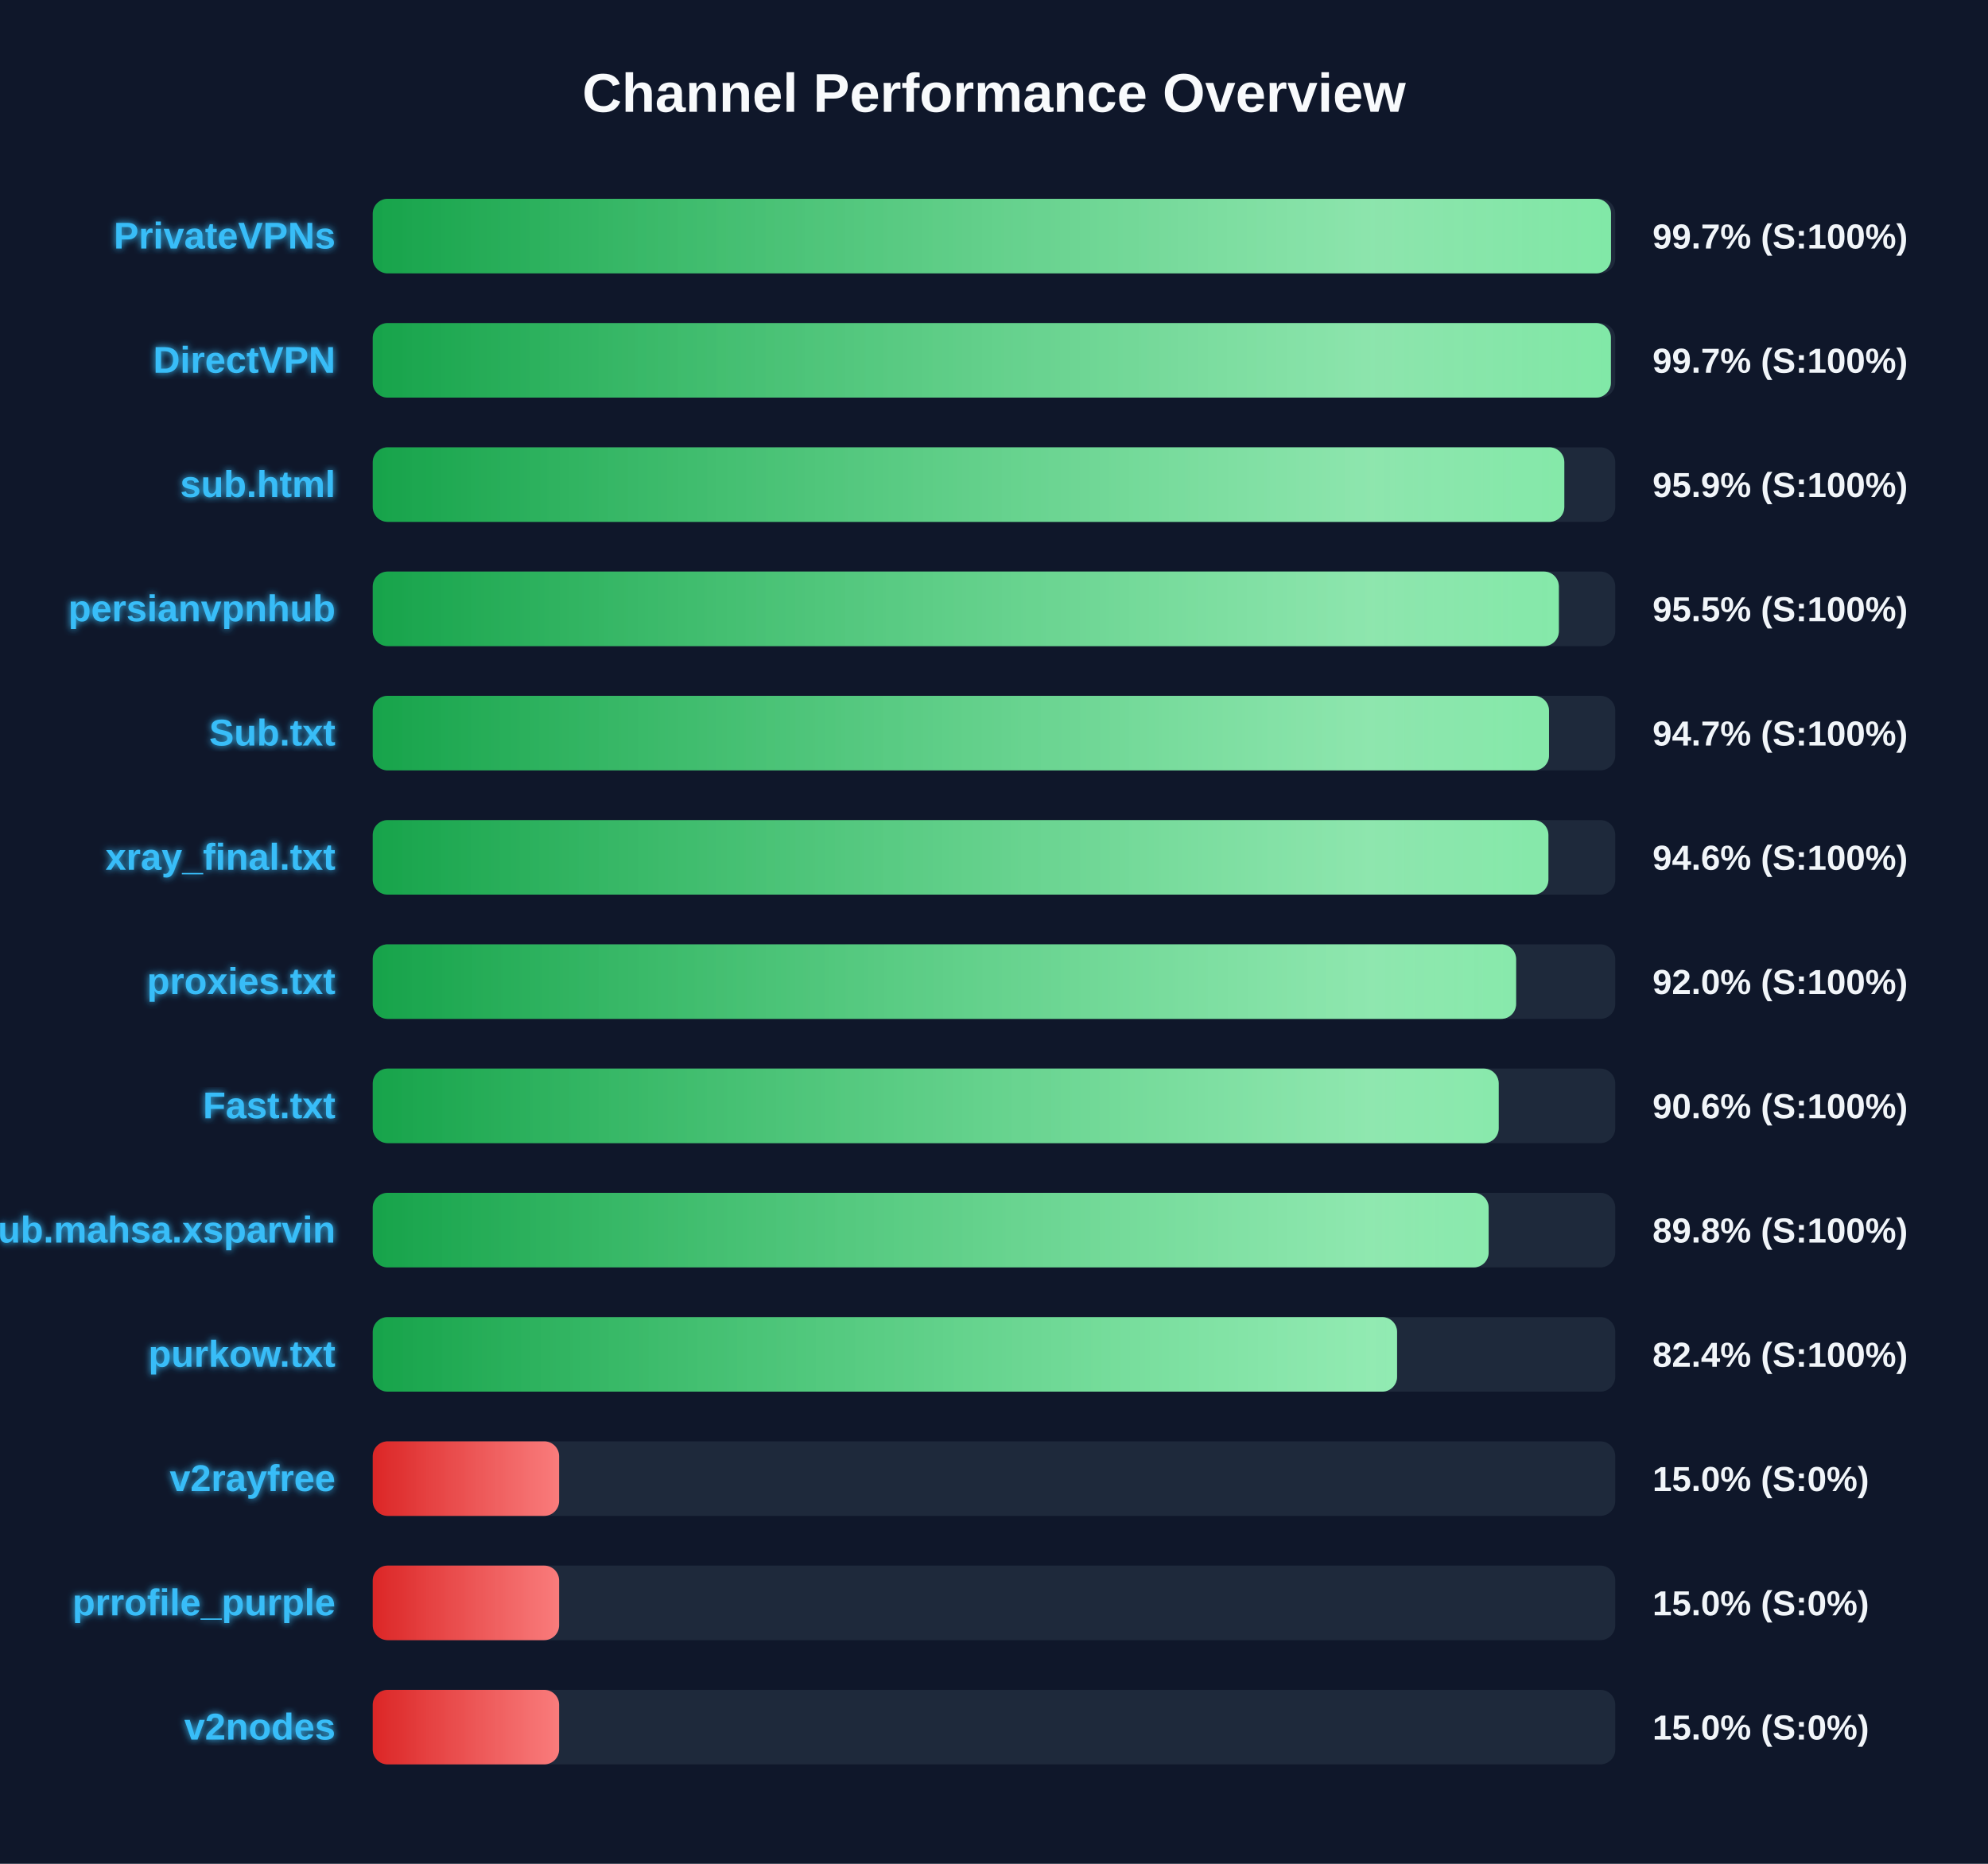
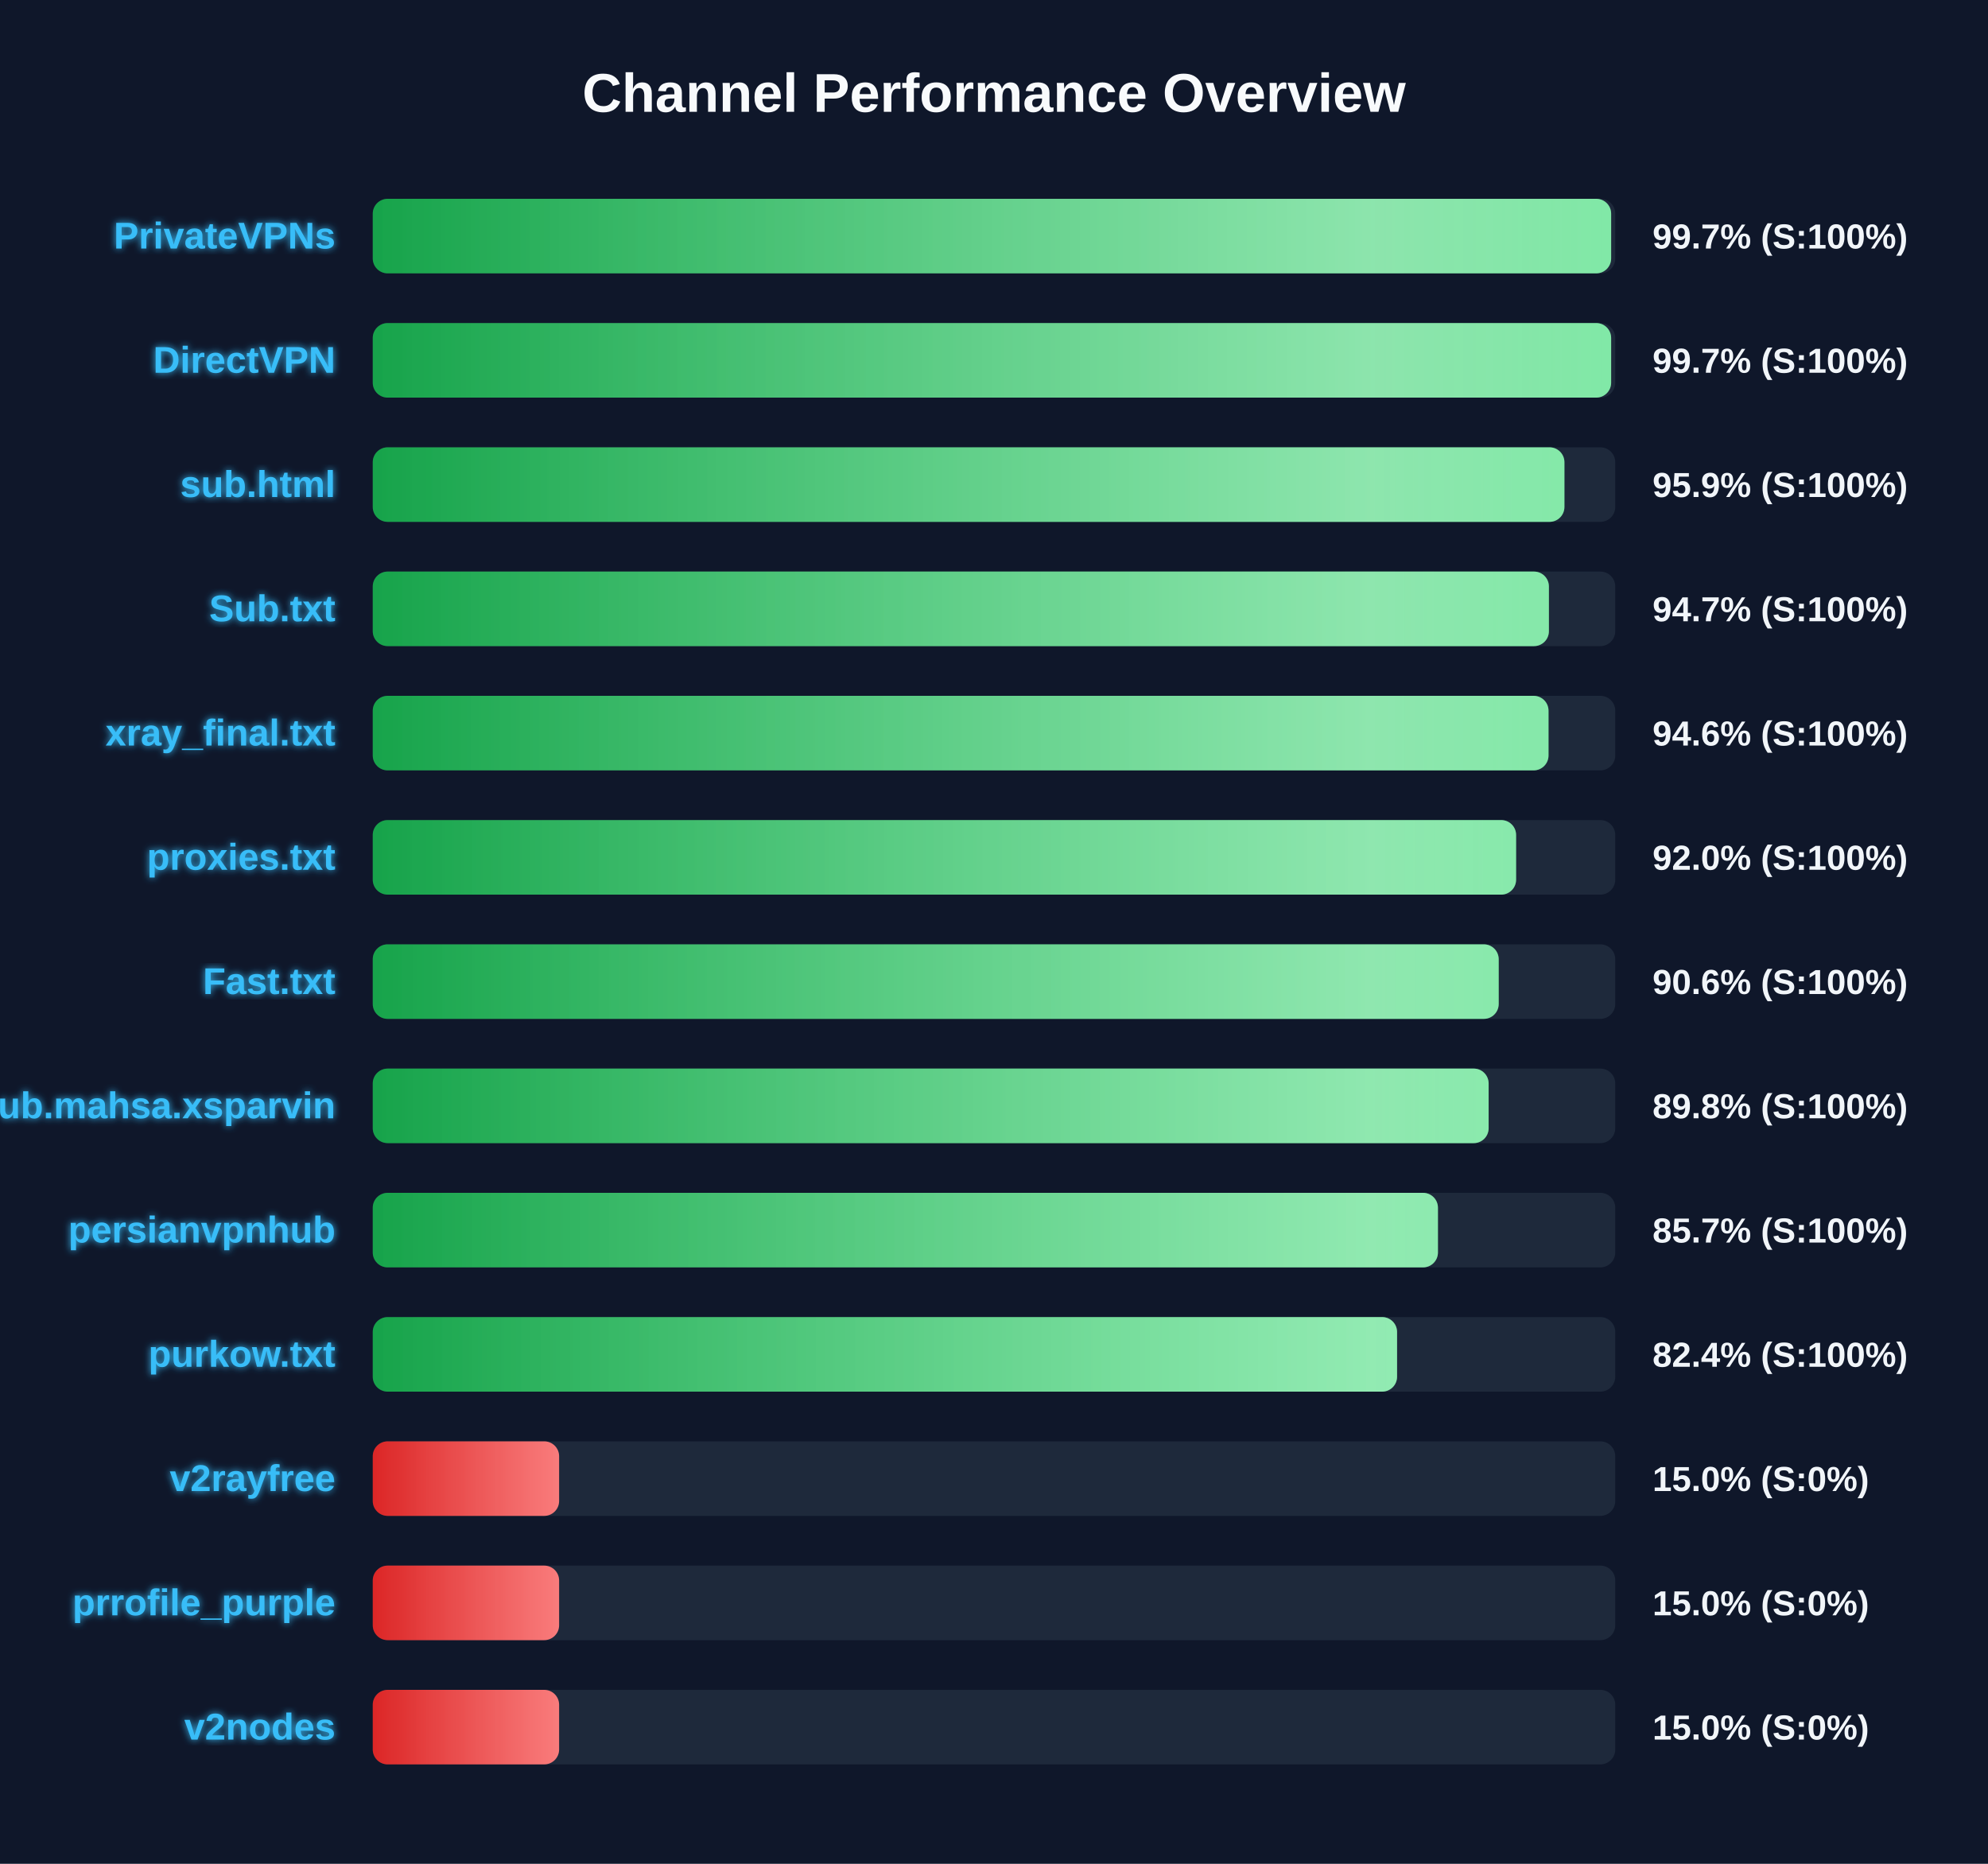
<svg xmlns="http://www.w3.org/2000/svg" width="800" height="750" version="1.1">
  <defs>
    <linearGradient id="grad-green" x1="0%" y1="0%" x2="100%" y2="0%">
      <stop offset="0%" stop-color="#16a34a" />
      <stop offset="100%" stop-color="#4ade80" />
    </linearGradient>
    <linearGradient id="grad-yellow" x1="0%" y1="0%" x2="100%" y2="0%">
      <stop offset="0%" stop-color="#ca8a04" />
      <stop offset="100%" stop-color="#fde047" />
    </linearGradient>
    <linearGradient id="grad-red" x1="0%" y1="0%" x2="100%" y2="0%">
      <stop offset="0%" stop-color="#dc2626" />
      <stop offset="100%" stop-color="#f87171" />
    </linearGradient>
    <linearGradient id="shimmer" x1="0%" y1="0%" x2="100%" y2="0%">
      <stop offset="0%" stop-color="rgba(255,255,255,0)" />
      <stop offset="50%" stop-color="rgba(255,255,255,0.4)" />
      <stop offset="100%" stop-color="rgba(255,255,255,0)" />
    </linearGradient>
    <filter id="glow" x="-20%" y="-20%" width="140%" height="140%">
      <feGaussianBlur stdDeviation="1.5" result="blur" />
      <feComposite in="SourceGraphic" in2="blur" operator="over" />
    </filter>
  </defs>
  <style>
        .bg-rect { fill: #0f172a; }
        .title { font: bold 22px 'Segoe UI', Arial, sans-serif; fill: #f8fafc; }
        .row { font: bold 15px 'Segoe UI', Arial, sans-serif; fill: #38bdf8; filter: url(#glow); }
        .score { font: bold 14px 'Segoe UI', Arial, sans-serif; fill: #f1f5f9; }
        @keyframes shimmer-anim {
            0% { transform: translateX(-100%); }
            100% { transform: translateX(200%); }
        }
        .shimmer-rect {
            animation: shimmer-anim 2.5s infinite linear;
        }
    </style>
  <rect width="100%" height="100%" class="bg-rect" />
  <text x="400" y="45" text-anchor="middle" class="title">Channel Performance Overview</text>
  <rect x="150" y="80" width="500" height="30" fill="#1e293b" rx="6" />
  <clipPath id="clip-0">
-     <rect x="150" y="80" width="498.3" height="30" rx="6" />
+     <rect x="150" y="80" width="498.35" height="30" rx="6" />
  </clipPath>
-   <rect x="150" y="80" width="498.3" height="30" fill="url(#grad-green)" rx="6" />
+   <rect x="150" y="80" width="498.35" height="30" fill="url(#grad-green)" rx="6" />
  <g clip-path="url(#clip-0)">
    <rect x="150" y="80" width="100%" height="30" fill="url(#shimmer)" class="shimmer-rect" />
  </g>
  <text x="135" y="100" text-anchor="end" class="row">PrivateVPNs</text>
  <text x="665" y="100" text-anchor="start" class="score">99.7% (S:100%)</text>
  <rect x="150" y="130" width="500" height="30" fill="#1e293b" rx="6" />
  <clipPath id="clip-1">
-     <rect x="150" y="130" width="498.25" height="30" rx="6" />
+     <rect x="150" y="130" width="498.35" height="30" rx="6" />
  </clipPath>
-   <rect x="150" y="130" width="498.25" height="30" fill="url(#grad-green)" rx="6" />
+   <rect x="150" y="130" width="498.35" height="30" fill="url(#grad-green)" rx="6" />
  <g clip-path="url(#clip-1)">
    <rect x="150" y="130" width="100%" height="30" fill="url(#shimmer)" class="shimmer-rect" />
  </g>
  <text x="135" y="150" text-anchor="end" class="row">DirectVPN</text>
  <text x="665" y="150" text-anchor="start" class="score">99.7% (S:100%)</text>
  <rect x="150" y="180" width="500" height="30" fill="#1e293b" rx="6" />
  <clipPath id="clip-2">
-     <rect x="150" y="180" width="479.5" height="30" rx="6" />
+     <rect x="150" y="180" width="479.55" height="30" rx="6" />
  </clipPath>
-   <rect x="150" y="180" width="479.5" height="30" fill="url(#grad-green)" rx="6" />
+   <rect x="150" y="180" width="479.55" height="30" fill="url(#grad-green)" rx="6" />
  <g clip-path="url(#clip-2)">
    <rect x="150" y="180" width="100%" height="30" fill="url(#shimmer)" class="shimmer-rect" />
  </g>
  <text x="135" y="200" text-anchor="end" class="row">sub.html</text>
  <text x="665" y="200" text-anchor="start" class="score">95.9% (S:100%)</text>
  <rect x="150" y="230" width="500" height="30" fill="#1e293b" rx="6" />
  <clipPath id="clip-3">
-     <rect x="150" y="230" width="477.3" height="30" rx="6" />
+     <rect x="150" y="230" width="473.3" height="30" rx="6" />
  </clipPath>
-   <rect x="150" y="230" width="477.3" height="30" fill="url(#grad-green)" rx="6" />
+   <rect x="150" y="230" width="473.3" height="30" fill="url(#grad-green)" rx="6" />
  <g clip-path="url(#clip-3)">
    <rect x="150" y="230" width="100%" height="30" fill="url(#shimmer)" class="shimmer-rect" />
  </g>
-   <text x="135" y="250" text-anchor="end" class="row">persianvpnhub</text>
-   <text x="665" y="250" text-anchor="start" class="score">95.5% (S:100%)</text>
+   <text x="135" y="250" text-anchor="end" class="row">Sub.txt</text>
+   <text x="665" y="250" text-anchor="start" class="score">94.7% (S:100%)</text>
  <rect x="150" y="280" width="500" height="30" fill="#1e293b" rx="6" />
  <clipPath id="clip-4">
-     <rect x="150" y="280" width="473.35" height="30" rx="6" />
+     <rect x="150" y="280" width="473.15" height="30" rx="6" />
  </clipPath>
-   <rect x="150" y="280" width="473.35" height="30" fill="url(#grad-green)" rx="6" />
+   <rect x="150" y="280" width="473.15" height="30" fill="url(#grad-green)" rx="6" />
  <g clip-path="url(#clip-4)">
    <rect x="150" y="280" width="100%" height="30" fill="url(#shimmer)" class="shimmer-rect" />
  </g>
-   <text x="135" y="300" text-anchor="end" class="row">Sub.txt</text>
-   <text x="665" y="300" text-anchor="start" class="score">94.7% (S:100%)</text>
+   <text x="135" y="300" text-anchor="end" class="row">xray_final.txt</text>
+   <text x="665" y="300" text-anchor="start" class="score">94.6% (S:100%)</text>
  <rect x="150" y="330" width="500" height="30" fill="#1e293b" rx="6" />
  <clipPath id="clip-5">
-     <rect x="150" y="330" width="473.1" height="30" rx="6" />
+     <rect x="150" y="330" width="460.1" height="30" rx="6" />
  </clipPath>
-   <rect x="150" y="330" width="473.1" height="30" fill="url(#grad-green)" rx="6" />
+   <rect x="150" y="330" width="460.1" height="30" fill="url(#grad-green)" rx="6" />
  <g clip-path="url(#clip-5)">
    <rect x="150" y="330" width="100%" height="30" fill="url(#shimmer)" class="shimmer-rect" />
  </g>
-   <text x="135" y="350" text-anchor="end" class="row">xray_final.txt</text>
-   <text x="665" y="350" text-anchor="start" class="score">94.6% (S:100%)</text>
+   <text x="135" y="350" text-anchor="end" class="row">proxies.txt</text>
+   <text x="665" y="350" text-anchor="start" class="score">92.0% (S:100%)</text>
  <rect x="150" y="380" width="500" height="30" fill="#1e293b" rx="6" />
  <clipPath id="clip-6">
-     <rect x="150" y="380" width="460.1" height="30" rx="6" />
+     <rect x="150" y="380" width="453.1" height="30" rx="6" />
  </clipPath>
-   <rect x="150" y="380" width="460.1" height="30" fill="url(#grad-green)" rx="6" />
+   <rect x="150" y="380" width="453.1" height="30" fill="url(#grad-green)" rx="6" />
  <g clip-path="url(#clip-6)">
    <rect x="150" y="380" width="100%" height="30" fill="url(#shimmer)" class="shimmer-rect" />
  </g>
-   <text x="135" y="400" text-anchor="end" class="row">proxies.txt</text>
-   <text x="665" y="400" text-anchor="start" class="score">92.0% (S:100%)</text>
+   <text x="135" y="400" text-anchor="end" class="row">Fast.txt</text>
+   <text x="665" y="400" text-anchor="start" class="score">90.6% (S:100%)</text>
  <rect x="150" y="430" width="500" height="30" fill="#1e293b" rx="6" />
  <clipPath id="clip-7">
-     <rect x="150" y="430" width="453.1" height="30" rx="6" />
+     <rect x="150" y="430" width="449.05" height="30" rx="6" />
  </clipPath>
-   <rect x="150" y="430" width="453.1" height="30" fill="url(#grad-green)" rx="6" />
+   <rect x="150" y="430" width="449.05" height="30" fill="url(#grad-green)" rx="6" />
  <g clip-path="url(#clip-7)">
    <rect x="150" y="430" width="100%" height="30" fill="url(#shimmer)" class="shimmer-rect" />
  </g>
-   <text x="135" y="450" text-anchor="end" class="row">Fast.txt</text>
-   <text x="665" y="450" text-anchor="start" class="score">90.6% (S:100%)</text>
+   <text x="135" y="450" text-anchor="end" class="row">Sub.mahsa.xsparvin</text>
+   <text x="665" y="450" text-anchor="start" class="score">89.8% (S:100%)</text>
  <rect x="150" y="480" width="500" height="30" fill="#1e293b" rx="6" />
  <clipPath id="clip-8">
-     <rect x="150" y="480" width="449.05" height="30" rx="6" />
+     <rect x="150" y="480" width="428.65" height="30" rx="6" />
  </clipPath>
-   <rect x="150" y="480" width="449.05" height="30" fill="url(#grad-green)" rx="6" />
+   <rect x="150" y="480" width="428.65" height="30" fill="url(#grad-green)" rx="6" />
  <g clip-path="url(#clip-8)">
    <rect x="150" y="480" width="100%" height="30" fill="url(#shimmer)" class="shimmer-rect" />
  </g>
-   <text x="135" y="500" text-anchor="end" class="row">Sub.mahsa.xsparvin</text>
-   <text x="665" y="500" text-anchor="start" class="score">89.8% (S:100%)</text>
+   <text x="135" y="500" text-anchor="end" class="row">persianvpnhub</text>
+   <text x="665" y="500" text-anchor="start" class="score">85.7% (S:100%)</text>
  <rect x="150" y="530" width="500" height="30" fill="#1e293b" rx="6" />
  <clipPath id="clip-9">
    <rect x="150" y="530" width="412.2" height="30" rx="6" />
  </clipPath>
  <rect x="150" y="530" width="412.2" height="30" fill="url(#grad-green)" rx="6" />
  <g clip-path="url(#clip-9)">
    <rect x="150" y="530" width="100%" height="30" fill="url(#shimmer)" class="shimmer-rect" />
  </g>
  <text x="135" y="550" text-anchor="end" class="row">purkow.txt</text>
  <text x="665" y="550" text-anchor="start" class="score">82.4% (S:100%)</text>
  <rect x="150" y="580" width="500" height="30" fill="#1e293b" rx="6" />
  <clipPath id="clip-10">
    <rect x="150" y="580" width="75.0" height="30" rx="6" />
  </clipPath>
  <rect x="150" y="580" width="75.0" height="30" fill="url(#grad-red)" rx="6" />
  <g clip-path="url(#clip-10)">
    <rect x="150" y="580" width="100%" height="30" fill="url(#shimmer)" class="shimmer-rect" />
  </g>
  <text x="135" y="600" text-anchor="end" class="row">v2rayfree</text>
  <text x="665" y="600" text-anchor="start" class="score">15.0% (S:0%)</text>
  <rect x="150" y="630" width="500" height="30" fill="#1e293b" rx="6" />
  <clipPath id="clip-11">
    <rect x="150" y="630" width="75.0" height="30" rx="6" />
  </clipPath>
  <rect x="150" y="630" width="75.0" height="30" fill="url(#grad-red)" rx="6" />
  <g clip-path="url(#clip-11)">
    <rect x="150" y="630" width="100%" height="30" fill="url(#shimmer)" class="shimmer-rect" />
  </g>
  <text x="135" y="650" text-anchor="end" class="row">prrofile_purple</text>
  <text x="665" y="650" text-anchor="start" class="score">15.0% (S:0%)</text>
  <rect x="150" y="680" width="500" height="30" fill="#1e293b" rx="6" />
  <clipPath id="clip-12">
    <rect x="150" y="680" width="75.0" height="30" rx="6" />
  </clipPath>
  <rect x="150" y="680" width="75.0" height="30" fill="url(#grad-red)" rx="6" />
  <g clip-path="url(#clip-12)">
    <rect x="150" y="680" width="100%" height="30" fill="url(#shimmer)" class="shimmer-rect" />
  </g>
  <text x="135" y="700" text-anchor="end" class="row">v2nodes</text>
  <text x="665" y="700" text-anchor="start" class="score">15.0% (S:0%)</text>
</svg>
